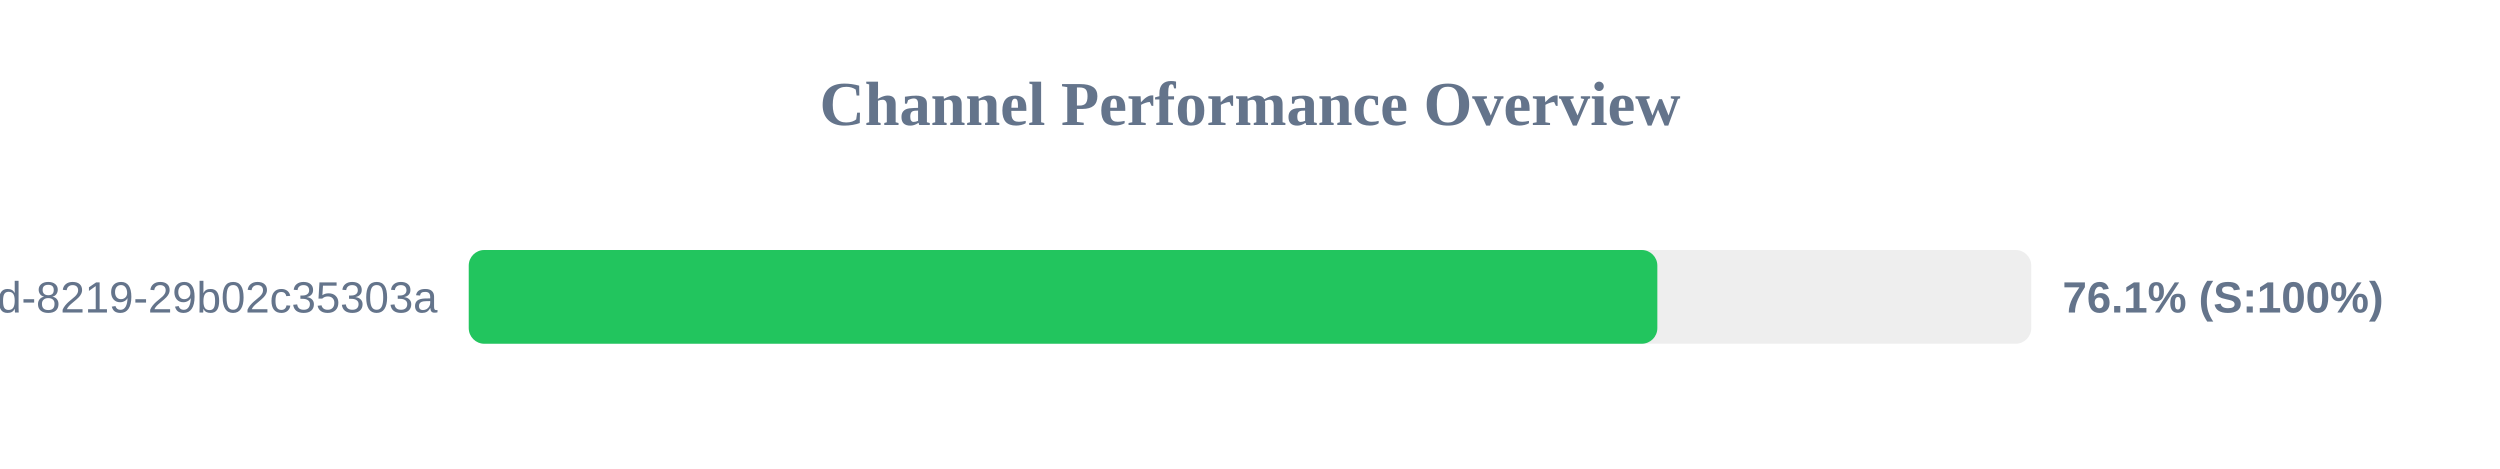
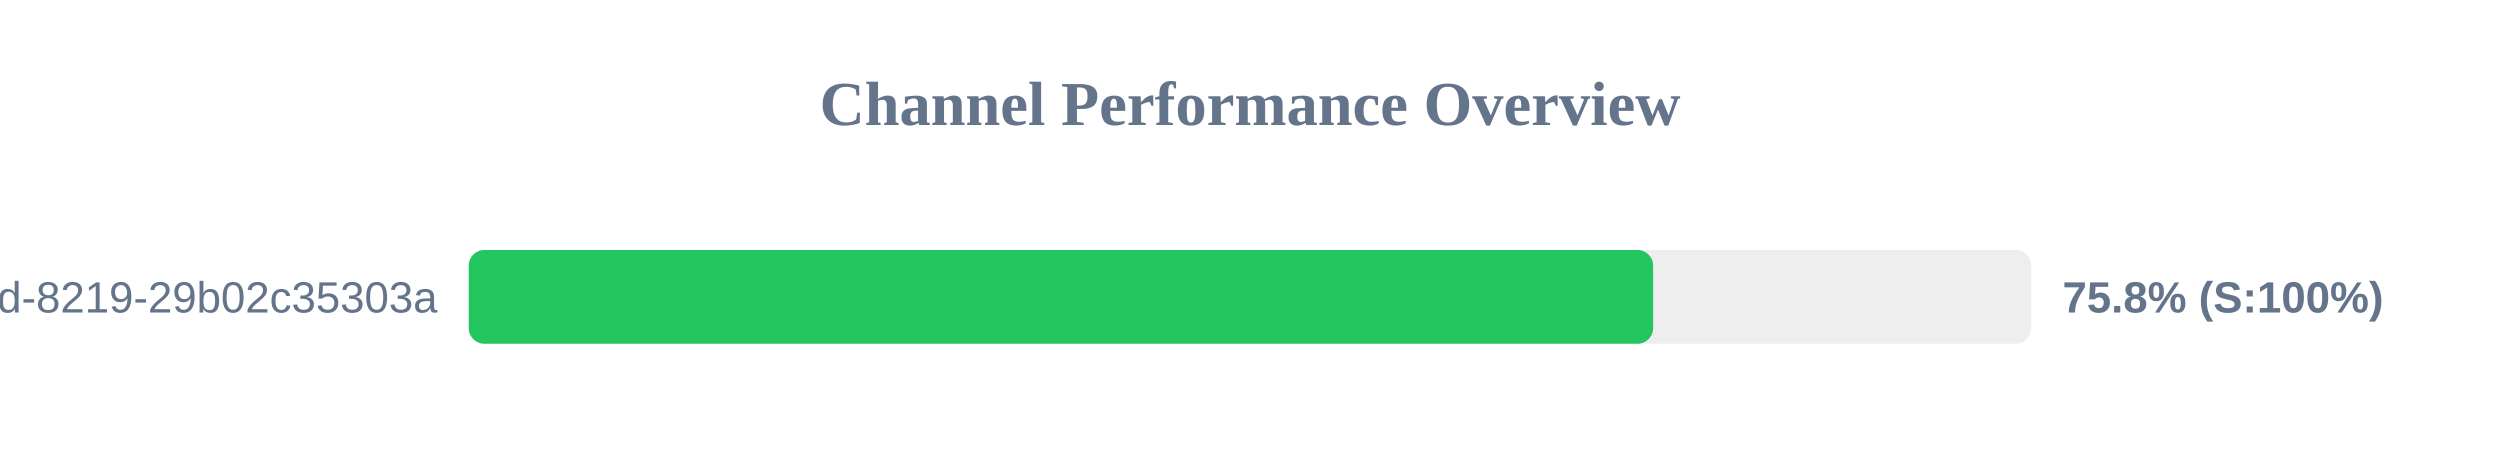
<svg xmlns="http://www.w3.org/2000/svg" width="800" height="150" version="1.1">
  <style>
        .row { font: 14px Arial; fill: #64748b; }
        .score { font: bold 14px Arial; fill: #64748b; }
    </style>
  <text x="400" y="40" text-anchor="middle" font-size="20px" font-weight="bold" fill="#64748b">Channel Performance Overview</text>
  <rect x="150" y="80" width="500" height="30" fill="#eee" rx="5" />
-   <rect x="150" y="80" width="380.35" height="30" fill="#22c55e" rx="5" />
+   <rect x="150" y="80" width="379.0" height="30" fill="#22c55e" rx="5" />
  <text x="140" y="100" text-anchor="end" class="row">?uuid=5eaa121d-4362-444d-8219-29b02c35303a</text>
-   <text x="660" y="100" text-anchor="start" class="score">76.1% (S:100%)</text>
+   <text x="660" y="100" text-anchor="start" class="score">75.8% (S:100%)</text>
</svg>
